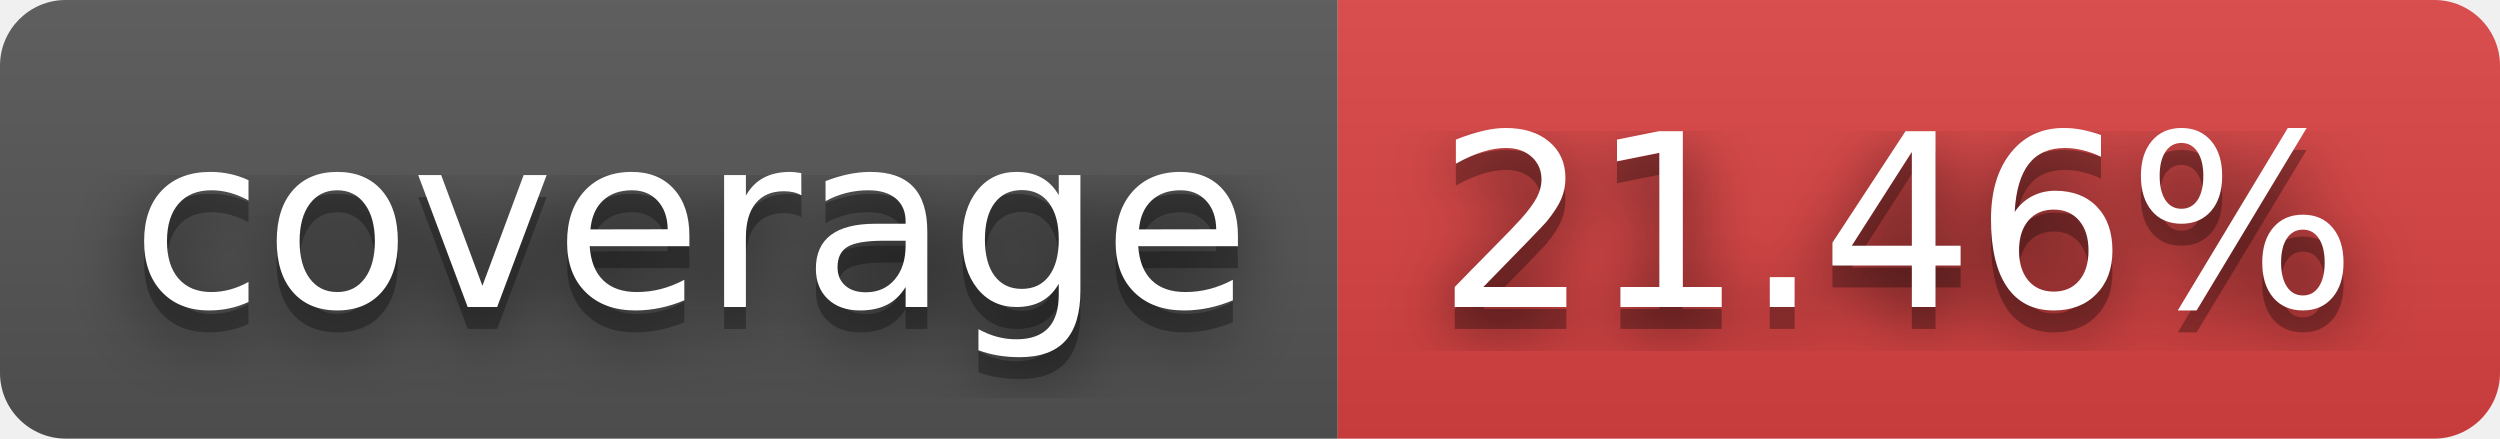
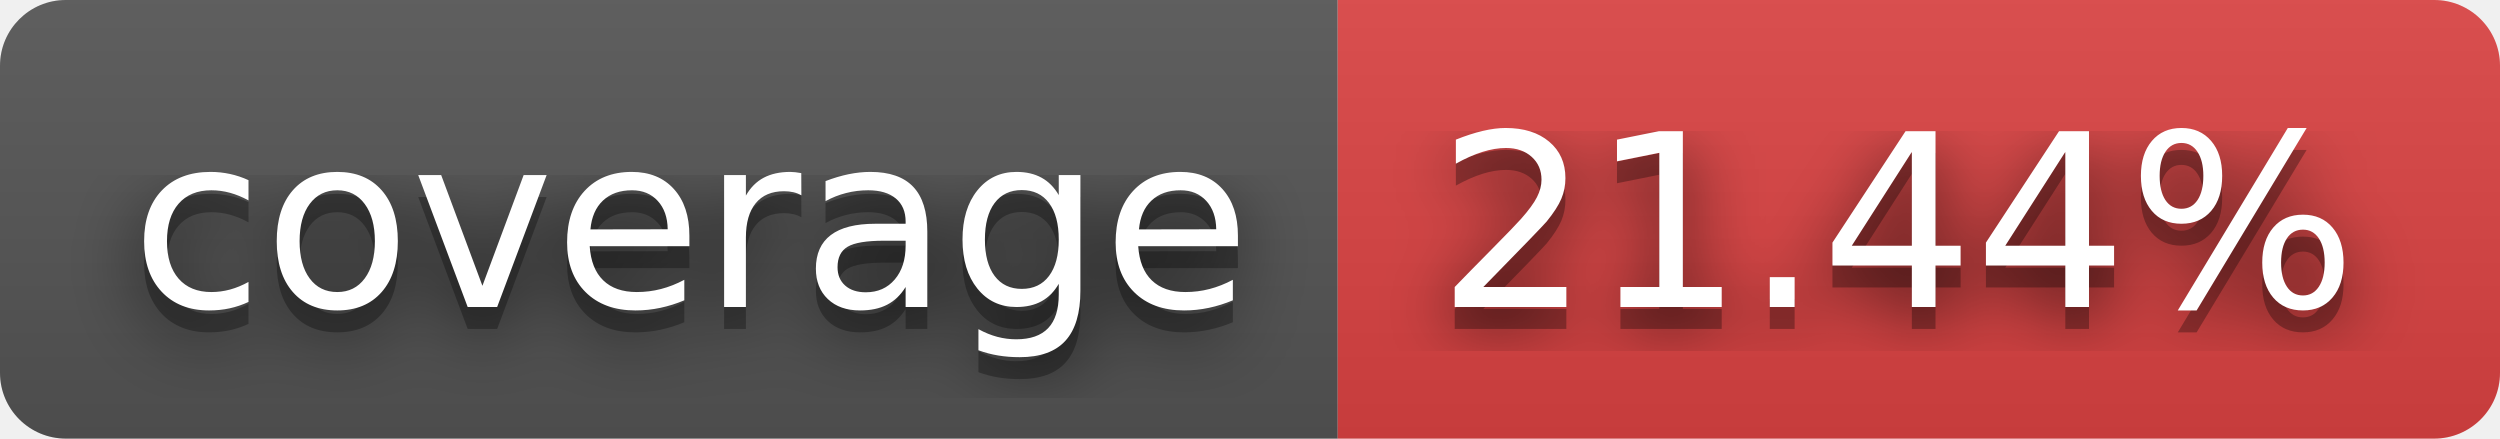
- <svg xmlns="http://www.w3.org/2000/svg" width="114" height="20" role="img" aria-label="coverage: 21.46%">
+ <svg xmlns="http://www.w3.org/2000/svg" width="114" height="20" role="img" aria-label="coverage: 21.44%">
  <filter id="blur">
    <feGaussianBlur stdDeviation="16" />
  </filter>
  <linearGradient id="s" x2="0" y2="100%">
    <stop offset="0" stop-color="#bbb" stop-opacity=".1" />
    <stop offset="1" stop-opacity=".1" />
  </linearGradient>
  <clipPath id="r">
    <rect width="114" height="20" rx="3" />
  </clipPath>
  <g clip-path="url(#r)">
    <rect width="61" height="20" fill="#555" />
    <rect x="61" width="53" height="20" fill="#dd4343" />
    <rect width="114" height="20" fill="url(#s)" />
  </g>
  <g fill="#fff" text-anchor="middle" font-family="Verdana,Geneva,DejaVu Sans,sans-serif" text-rendering="geometricPrecision" font-size="110">
    <g transform="scale(.1)">
      <g aria-hidden="true" fill="#010101">
        <text x="315" y="150" fill-opacity=".8" filter="url(#blur)" textLength="510">coverage</text>
        <text x="315" y="150" fill-opacity=".3" textLength="510">coverage</text>
      </g>
      <text x="315" y="140" textLength="510">coverage</text>
    </g>
    <g transform="scale(.1)">
      <g aria-hidden="true" fill="#010101">
-         <text x="865" y="150" fill-opacity=".8" filter="url(#blur)" textLength="430">21.46%</text>
-         <text x="865" y="150" fill-opacity=".3" textLength="430">21.46%</text>
+         <text x="865" y="150" fill-opacity=".8" filter="url(#blur)" textLength="430">21.44%</text>
+         <text x="865" y="150" fill-opacity=".3" textLength="430">21.44%</text>
      </g>
-       <text x="865" y="140" textLength="430">21.46%</text>
+       <text x="865" y="140" textLength="430">21.44%</text>
    </g>
  </g>
</svg>
